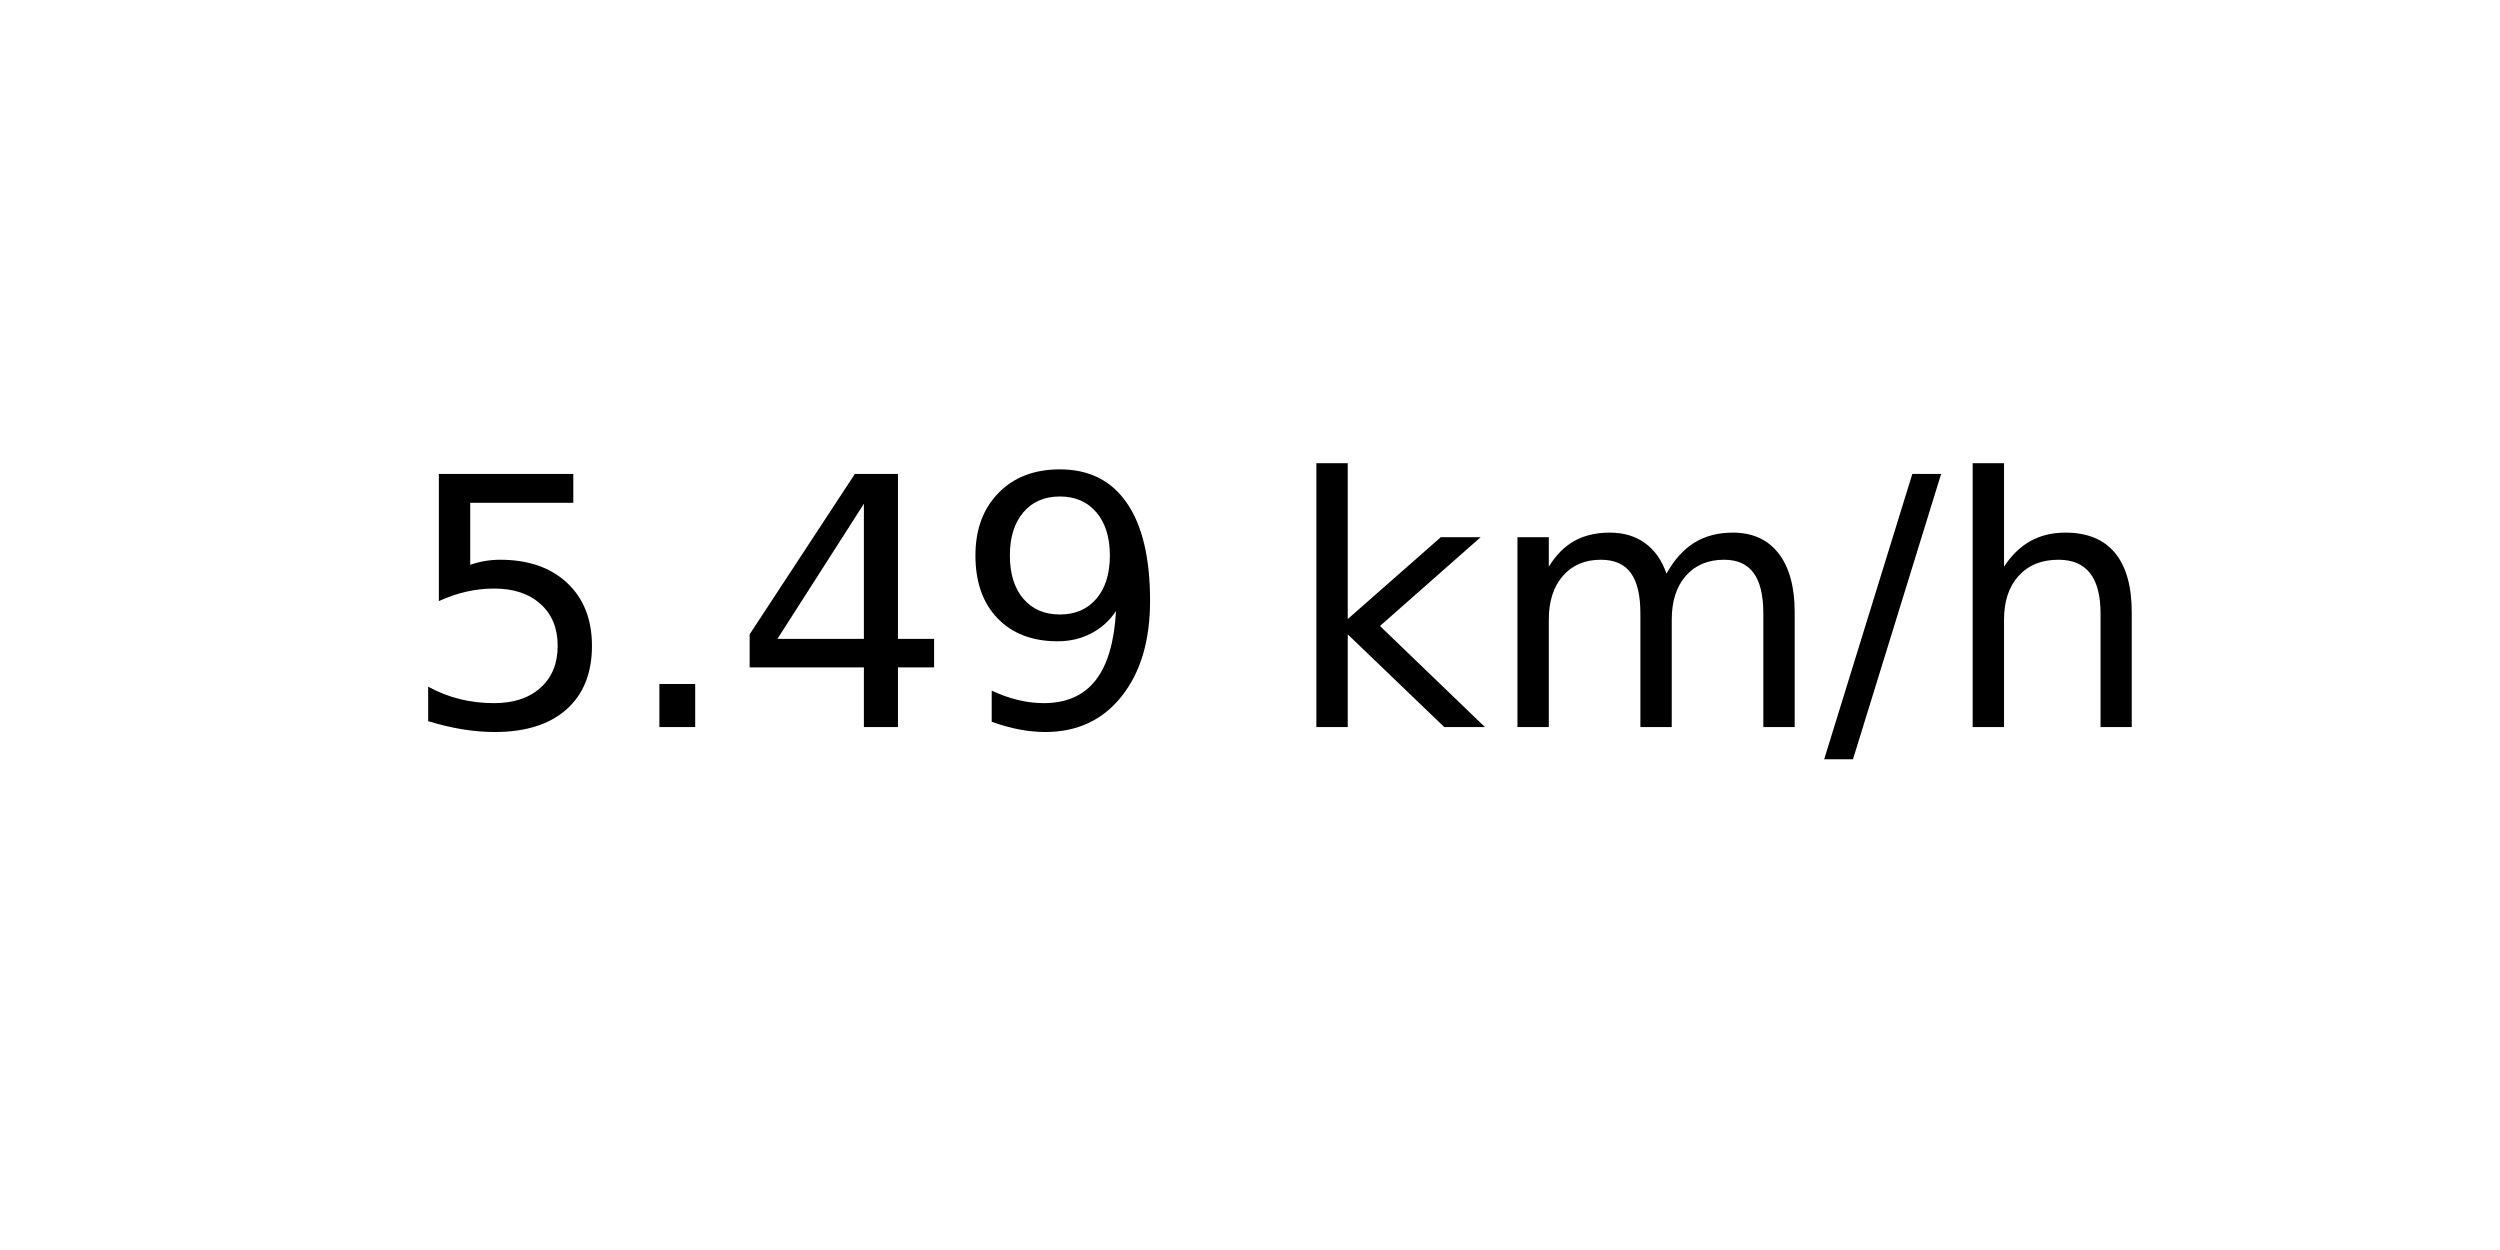
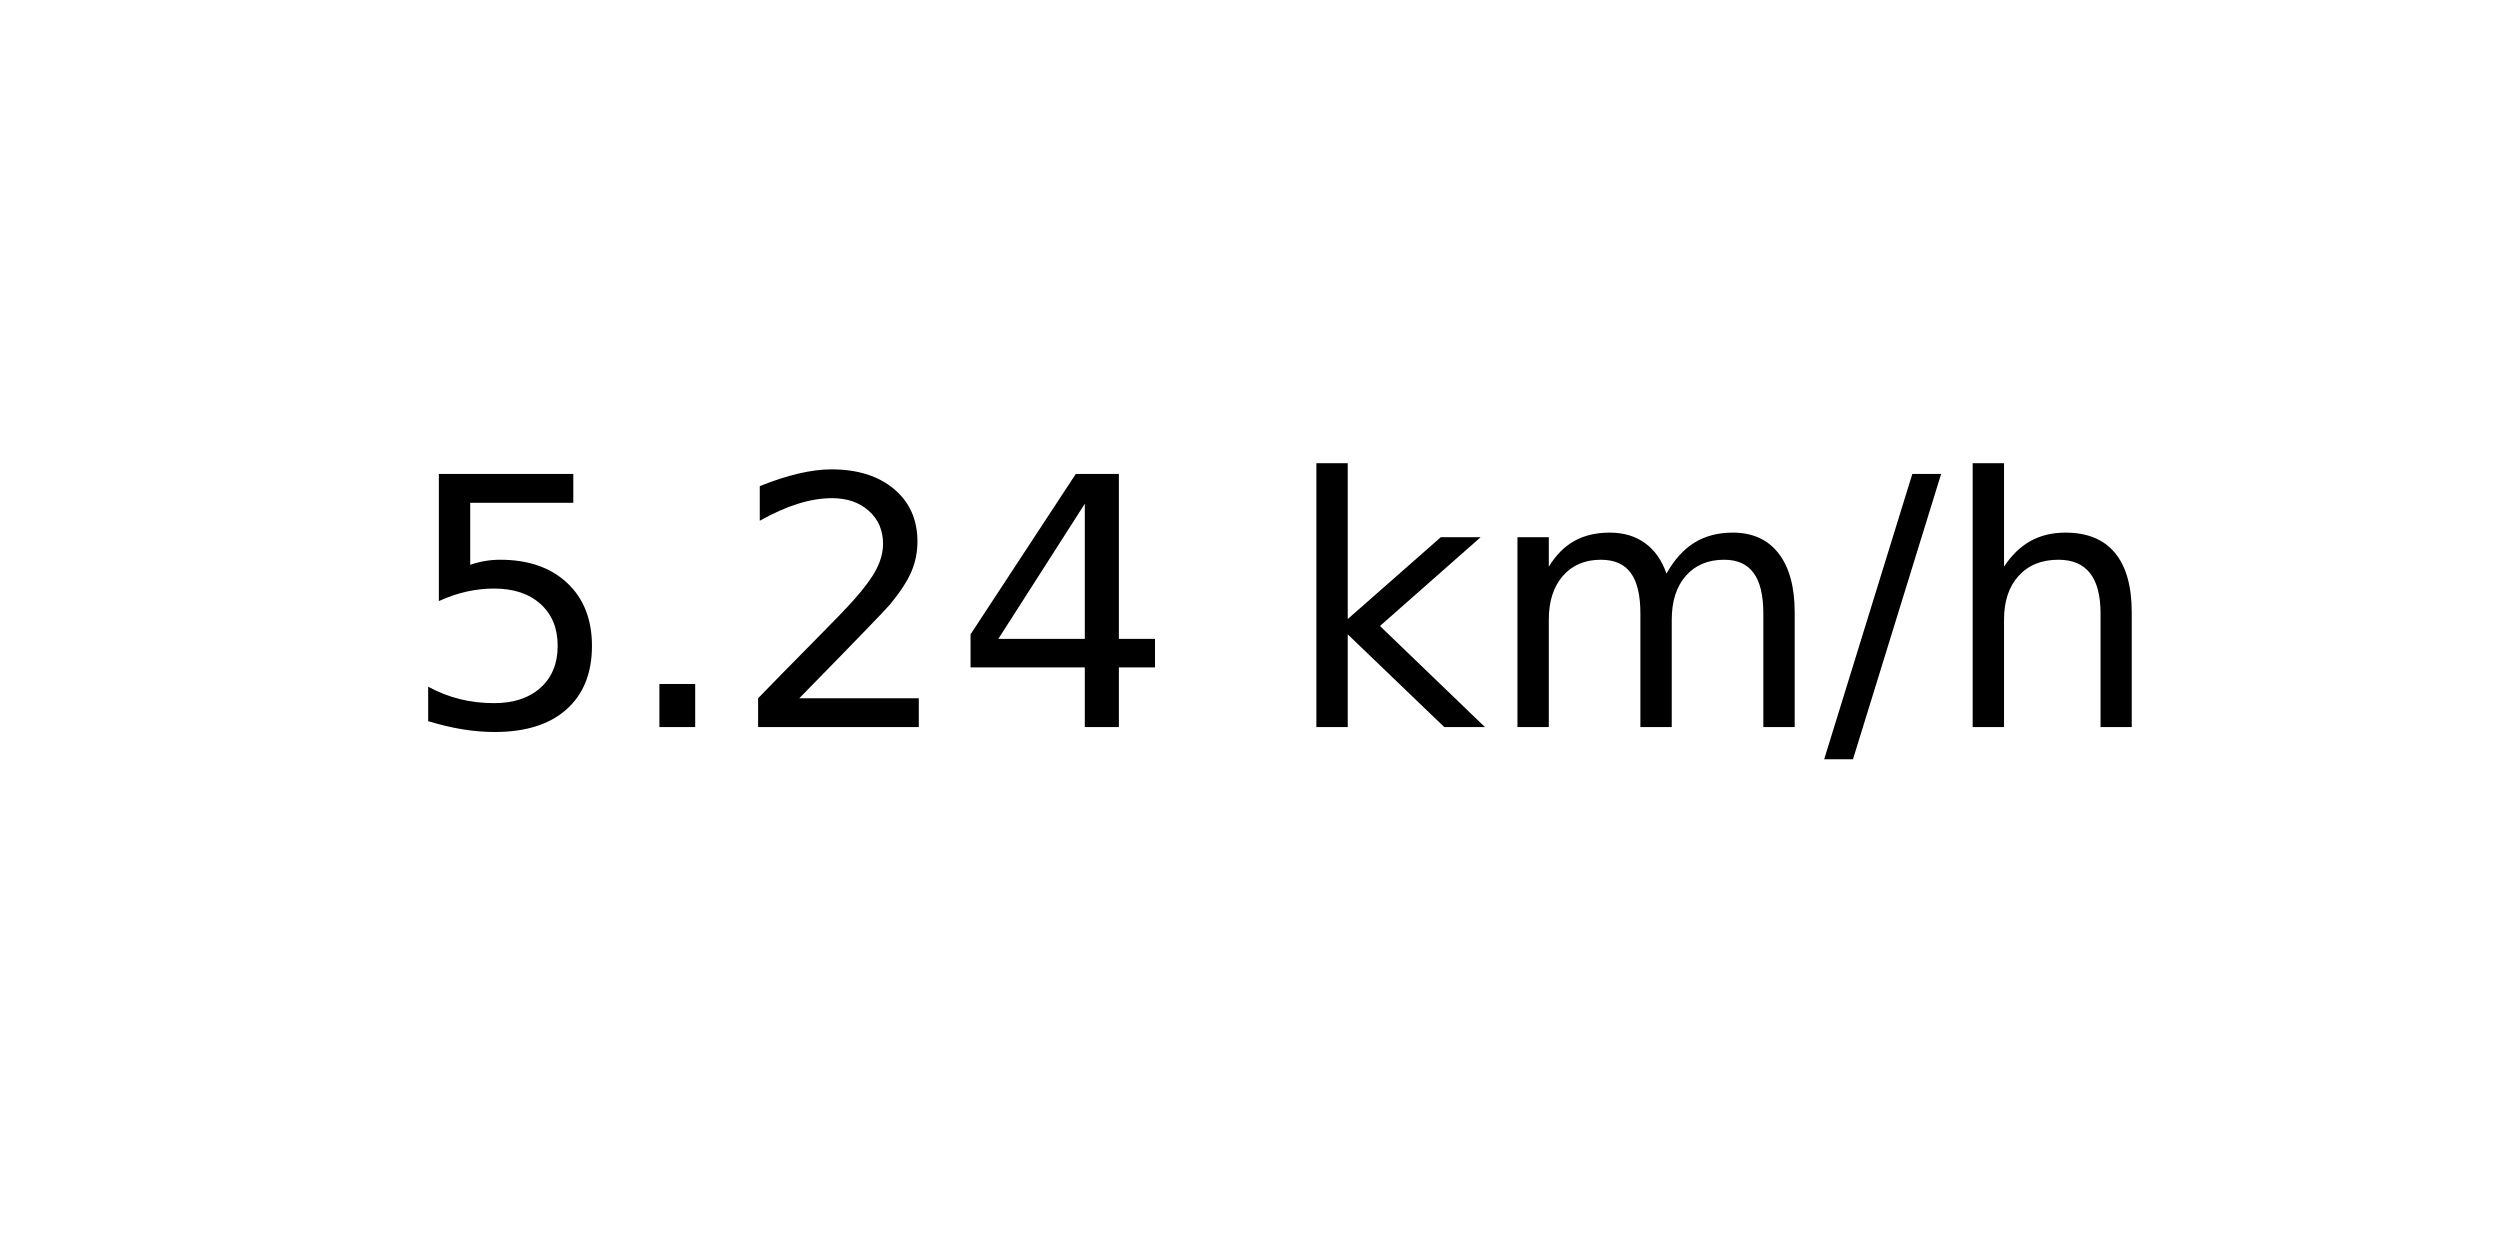
<svg xmlns="http://www.w3.org/2000/svg" xmlns:xlink="http://www.w3.org/1999/xlink" width="72pt" height="36pt" viewBox="0 0 72 36" version="1.1">
  <defs>
    <style type="text/css">*{stroke-linejoin: round; stroke-linecap: butt}</style>
  </defs>
  <g id="figure_1">
    <g id="axes_1">
      <g id="text_1">
        <g transform="translate(11.55937 20.93937) scale(0.1 -0.1)">
          <defs>
            <path id="DejaVuSans-35" d="M 691 4666  L 3169 4666  L 3169 4134  L 1269 4134  L 1269 2991  Q 1406 3038 1543 3061  Q 1681 3084 1819 3084  Q 2600 3084 3056 2656  Q 3513 2228 3513 1497  Q 3513 744 3044 326  Q 2575 -91 1722 -91  Q 1428 -91 1123 -41  Q 819 9 494 109  L 494 744  Q 775 591 1075 516  Q 1375 441 1709 441  Q 2250 441 2565 725  Q 2881 1009 2881 1497  Q 2881 1984 2565 2268  Q 2250 2553 1709 2553  Q 1456 2553 1204 2497  Q 953 2441 691 2322  L 691 4666  z " transform="scale(0.015625)" />
            <path id="DejaVuSans-2e" d="M 684 794  L 1344 794  L 1344 0  L 684 0  L 684 794  z " transform="scale(0.015625)" />
+             <path id="DejaVuSans-32" d="M 1228 531  L 3431 531  L 3431 0  L 469 0  L 469 531  Q 828 903 1448 1529  Q 2069 2156 2228 2338  Q 2531 2678 2651 2914  Q 2772 3150 2772 3378  Q 2772 3750 2511 3984  Q 2250 4219 1831 4219  Q 1534 4219 1204 4116  Q 875 4013 500 3803  L 500 4441  Q 881 4594 1212 4672  Q 1544 4750 1819 4750  Q 2544 4750 2975 4387  Q 3406 4025 3406 3419  Q 3406 3131 3298 2873  Q 3191 2616 2906 2266  Q 2828 2175 2409 1742  Q 1991 1309 1228 531  z " transform="scale(0.015625)" />
            <path id="DejaVuSans-34" d="M 2419 4116  L 825 1625  L 2419 1625  L 2419 4116  z M 2253 4666  L 3047 4666  L 3047 1625  L 3713 1625  L 3713 1100  L 3047 1100  L 3047 0  L 2419 0  L 2419 1100  L 313 1100  L 313 1709  L 2253 4666  z " transform="scale(0.015625)" />
-             <path id="DejaVuSans-39" d="M 703 97  L 703 672  Q 941 559 1184 500  Q 1428 441 1663 441  Q 2288 441 2617 861  Q 2947 1281 2994 2138  Q 2813 1869 2534 1725  Q 2256 1581 1919 1581  Q 1219 1581 811 2004  Q 403 2428 403 3163  Q 403 3881 828 4315  Q 1253 4750 1959 4750  Q 2769 4750 3195 4129  Q 3622 3509 3622 2328  Q 3622 1225 3098 567  Q 2575 -91 1691 -91  Q 1453 -91 1209 -44  Q 966 3 703 97  z M 1959 2075  Q 2384 2075 2632 2365  Q 2881 2656 2881 3163  Q 2881 3666 2632 3958  Q 2384 4250 1959 4250  Q 1534 4250 1286 3958  Q 1038 3666 1038 3163  Q 1038 2656 1286 2365  Q 1534 2075 1959 2075  z " transform="scale(0.015625)" />
            <path id="DejaVuSans-20" transform="scale(0.015625)" />
            <path id="DejaVuSans-6b" d="M 581 4863  L 1159 4863  L 1159 1991  L 2875 3500  L 3609 3500  L 1753 1863  L 3688 0  L 2938 0  L 1159 1709  L 1159 0  L 581 0  L 581 4863  z " transform="scale(0.015625)" />
            <path id="DejaVuSans-6d" d="M 3328 2828  Q 3544 3216 3844 3400  Q 4144 3584 4550 3584  Q 5097 3584 5394 3201  Q 5691 2819 5691 2113  L 5691 0  L 5113 0  L 5113 2094  Q 5113 2597 4934 2840  Q 4756 3084 4391 3084  Q 3944 3084 3684 2787  Q 3425 2491 3425 1978  L 3425 0  L 2847 0  L 2847 2094  Q 2847 2600 2669 2842  Q 2491 3084 2119 3084  Q 1678 3084 1418 2786  Q 1159 2488 1159 1978  L 1159 0  L 581 0  L 581 3500  L 1159 3500  L 1159 2956  Q 1356 3278 1631 3431  Q 1906 3584 2284 3584  Q 2666 3584 2933 3390  Q 3200 3197 3328 2828  z " transform="scale(0.015625)" />
            <path id="DejaVuSans-2f" d="M 1625 4666  L 2156 4666  L 531 -594  L 0 -594  L 1625 4666  z " transform="scale(0.015625)" />
            <path id="DejaVuSans-68" d="M 3513 2113  L 3513 0  L 2938 0  L 2938 2094  Q 2938 2591 2744 2837  Q 2550 3084 2163 3084  Q 1697 3084 1428 2787  Q 1159 2491 1159 1978  L 1159 0  L 581 0  L 581 4863  L 1159 4863  L 1159 2956  Q 1366 3272 1645 3428  Q 1925 3584 2291 3584  Q 2894 3584 3203 3211  Q 3513 2838 3513 2113  z " transform="scale(0.015625)" />
          </defs>
          <use xlink:href="#DejaVuSans-35" />
          <use xlink:href="#DejaVuSans-2e" x="63.623" />
-           <use xlink:href="#DejaVuSans-34" x="95.41" />
-           <use xlink:href="#DejaVuSans-39" x="159.033" />
+           <use xlink:href="#DejaVuSans-32" x="95.41" />
+           <use xlink:href="#DejaVuSans-34" x="159.033" />
          <use xlink:href="#DejaVuSans-20" x="222.656" />
          <use xlink:href="#DejaVuSans-6b" x="254.443" />
          <use xlink:href="#DejaVuSans-6d" x="312.354" />
          <use xlink:href="#DejaVuSans-2f" x="409.766" />
          <use xlink:href="#DejaVuSans-68" x="443.457" />
        </g>
      </g>
    </g>
  </g>
</svg>
